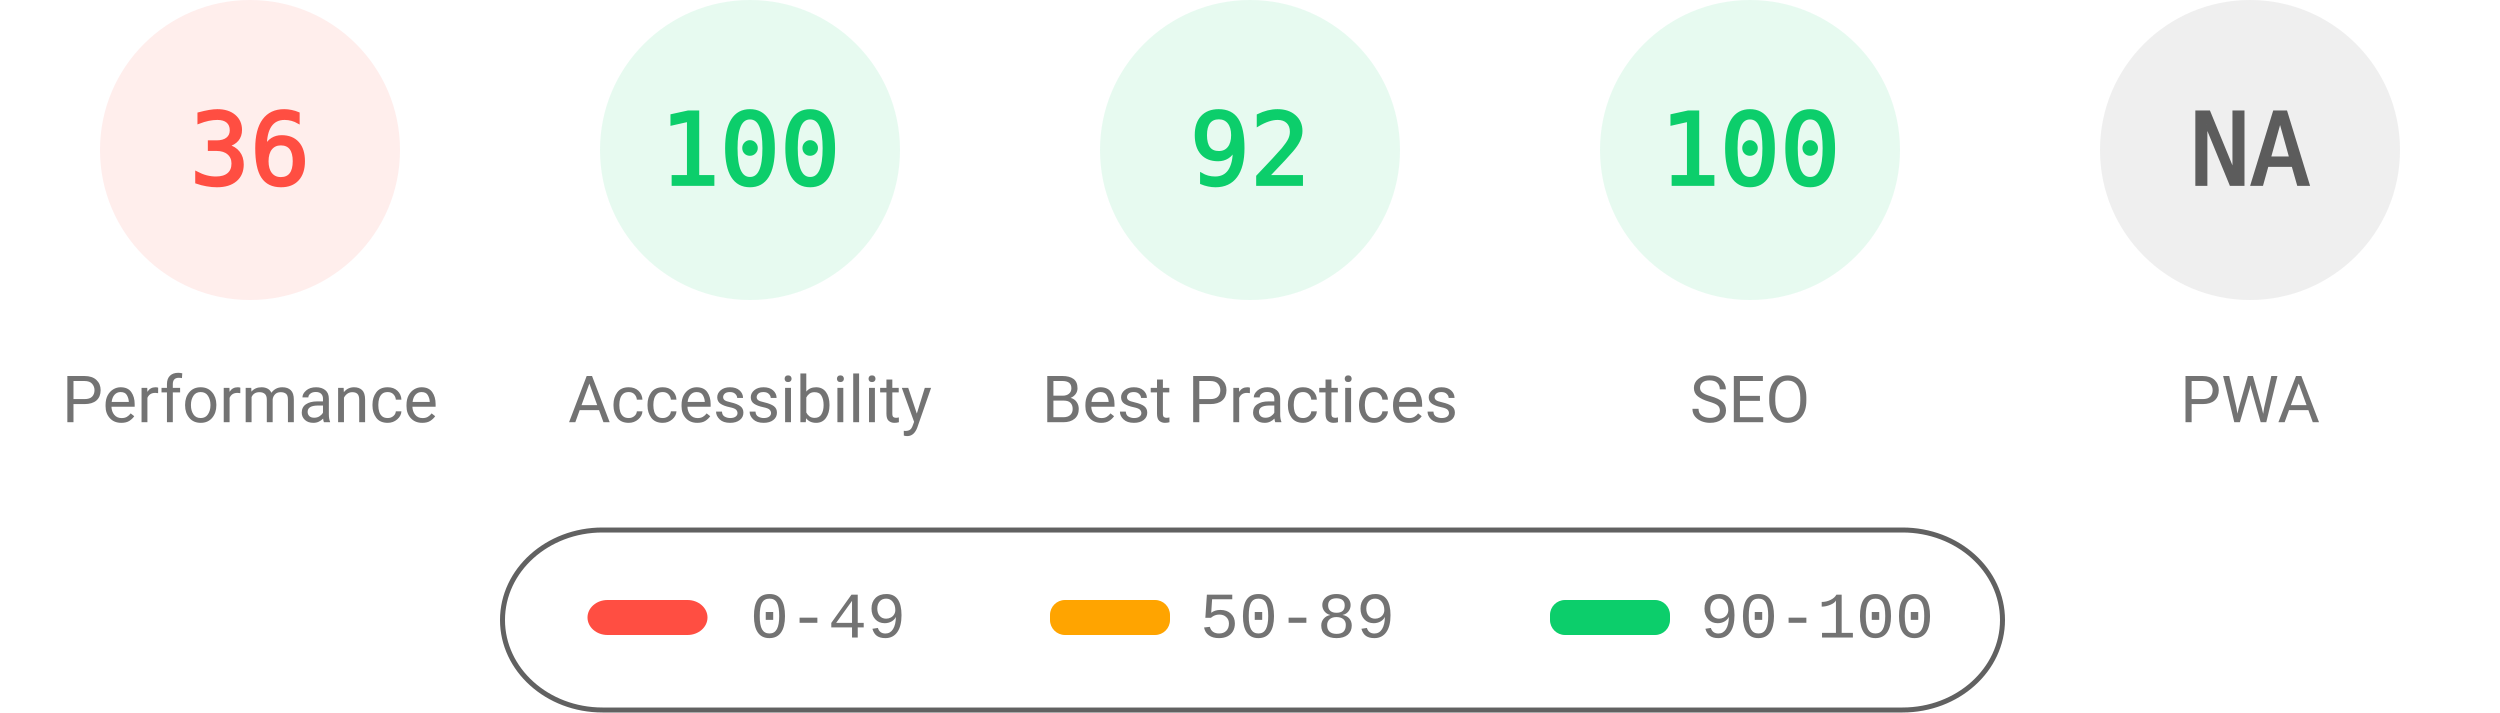
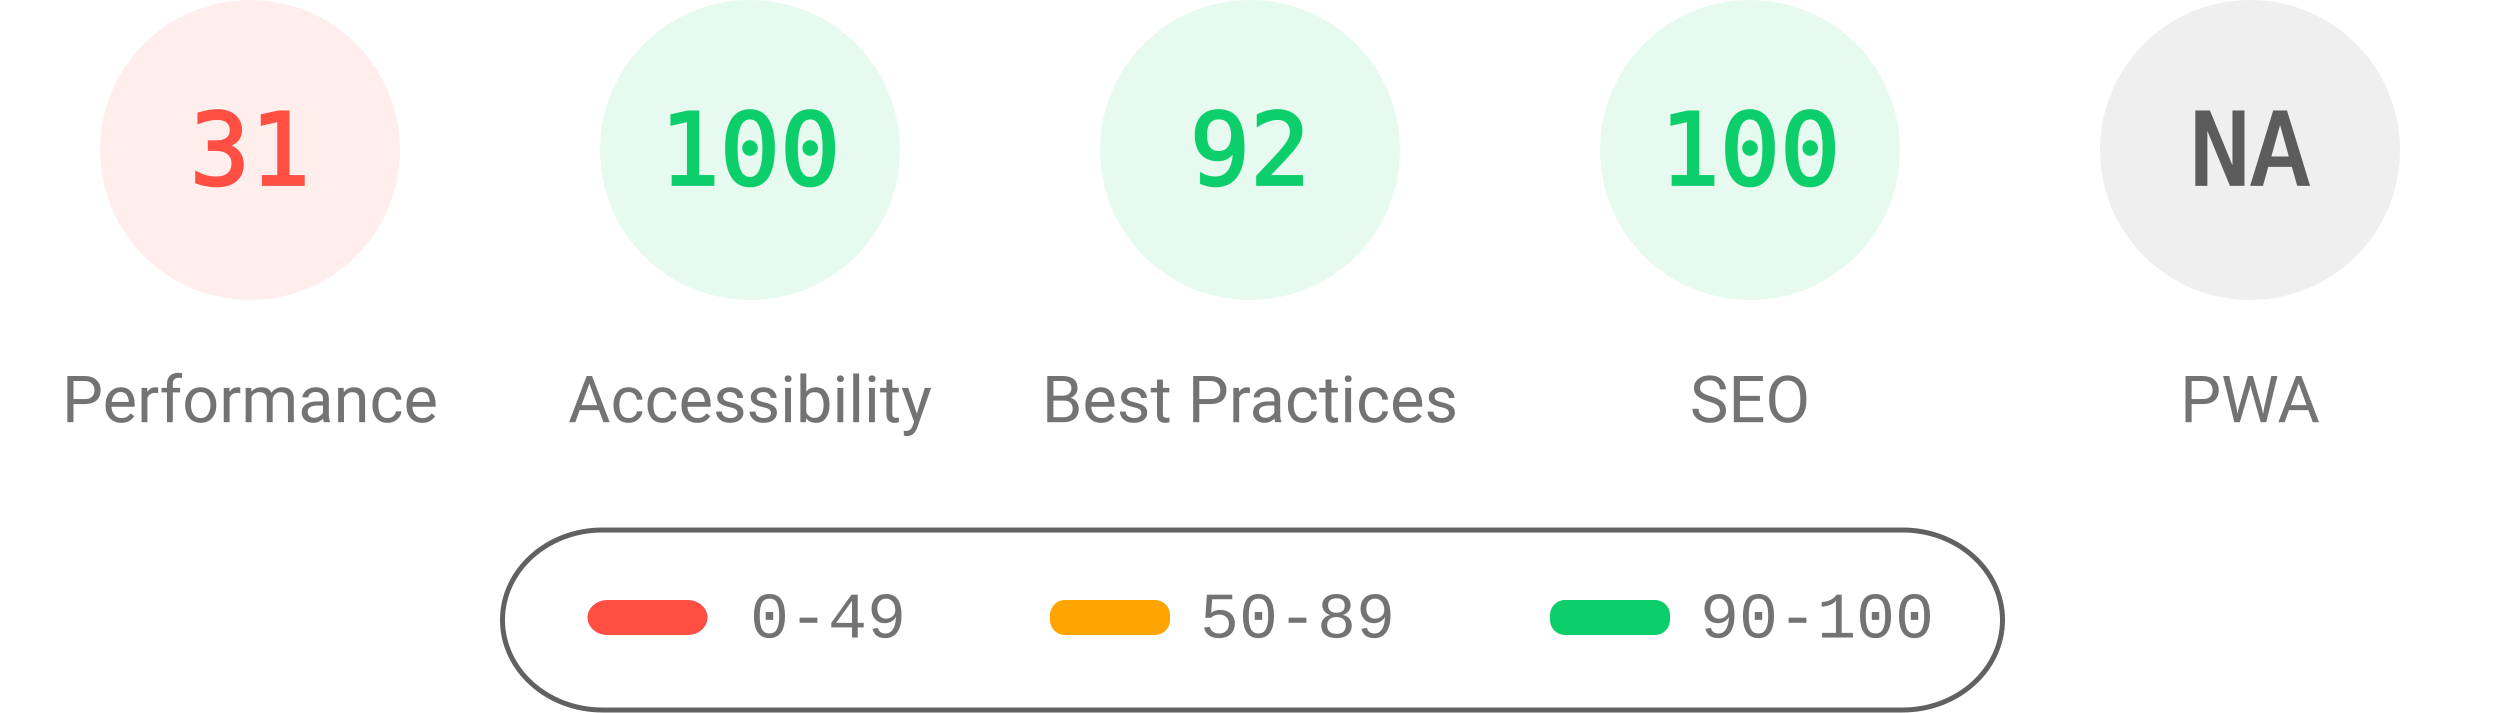
<svg xmlns="http://www.w3.org/2000/svg" fill="none" width="1000" height="285">
  <style>.gauge-base{opacity:.1}.gauge-arc{fill:none;animation-delay:250ms;stroke-linecap:round;transform:rotate(-90deg);transform-origin:100px 60px;animation:load-gauge 1s ease forwards}.guage-text{font-size:40px;font-family:monospace;text-align:center}.guage-red{color:#ff4e42;fill:#ff4e42;stroke:#ff4e42}.guage-orange{color:#ffa400;fill:#ffa400;stroke:#ffa400}.guage-green{color:#0cce6b;fill:#0cce6b;stroke:#0cce6b}.guage-undefined{color:#5c5c5c;fill:#5c5c5c;stroke:#5c5c5c}.guage-title{color:#737373;fill:#737373;stroke:none;font-size:26px;line-height:26px;font-family:Roboto,Halvetica,Arial,sans-serif}@keyframes load-gauge{from{stroke-dasharray:0 352.858}}</style>
  <svg class="guage-div guage-perf guage-red" viewBox="0 0 200 200" width="200" height="200">
    <circle class="gauge-base" r="56" cx="100" cy="60" stroke-width="8" />
-     <circle class="gauge-arc guage-arc-1" r="56" cx="100" cy="60" stroke-width="8" style="stroke-dasharray:126.669,351.858" />
-     <text class="guage-text" x="100" y="60" alignment-baseline="central" dominant-baseline="central" text-anchor="middle">36</text>
+     <circle class="gauge-arc guage-arc-1" r="56" cx="100" cy="60" stroke-width="8" style="stroke-dasharray:109.076,351.858" />
+     <text class="guage-text" x="100" y="60" alignment-baseline="central" dominant-baseline="central" text-anchor="middle">31</text>
    <text class="guage-title" x="100" y="160" alignment-baseline="central" dominant-baseline="central" text-anchor="middle">Performance</text>
  </svg>
  <svg class="guage-div guage-acc guage-green" viewBox="0 0 200 200" width="200" height="200" x="200">
    <circle class="gauge-base" r="56" cx="100" cy="60" stroke-width="8" />
    <circle class="gauge-arc guage-arc-2" r="56" cx="100" cy="60" stroke-width="8" style="stroke-dasharray:351.858,351.858" />
    <text class="guage-text" x="100" y="60" alignment-baseline="central" dominant-baseline="central" text-anchor="middle">100</text>
    <text class="guage-title" x="100" y="160" alignment-baseline="central" dominant-baseline="central" text-anchor="middle">Accessibility</text>
  </svg>
  <svg class="guage-div guage-best guage-green" viewBox="0 0 200 200" width="200" height="200" x="400">
    <circle class="gauge-base" r="56" cx="100" cy="60" stroke-width="8" />
    <circle class="gauge-arc guage-arc-3" r="56" cx="100" cy="60" stroke-width="8" style="stroke-dasharray:323.709,351.858" />
    <text class="guage-text" x="100" y="60" alignment-baseline="central" dominant-baseline="central" text-anchor="middle">92</text>
    <text class="guage-title" x="100" y="160" alignment-baseline="central" dominant-baseline="central" text-anchor="middle">Best Practices</text>
  </svg>
  <svg class="guage-div guage-seo guage-green" viewBox="0 0 200 200" width="200" height="200" x="600">
    <circle class="gauge-base" r="56" cx="100" cy="60" stroke-width="8" />
    <circle class="gauge-arc guage-arc-4" r="56" cx="100" cy="60" stroke-width="8" style="stroke-dasharray:351.858,351.858" />
    <text class="guage-text" x="100" y="60" alignment-baseline="central" dominant-baseline="central" text-anchor="middle">100</text>
    <text class="guage-title" x="100" y="160" alignment-baseline="central" dominant-baseline="central" text-anchor="middle">SEO</text>
  </svg>
  <svg class="guage-div guage-pwa guage-undefined" viewBox="0 0 200 200" width="200" height="200" x="800">
    <circle class="gauge-base" r="56" cx="100" cy="60" stroke-width="8" />
    <circle class="gauge-arc guage-arc-4" r="56" cx="100" cy="60" stroke-width="8" style="stroke-dasharray:351.858,351.858" />
    <text class="guage-text" x="100" y="60" alignment-baseline="central" dominant-baseline="central" text-anchor="middle">NA</text>
    <text class="guage-title" x="100" y="160" alignment-baseline="central" dominant-baseline="central" text-anchor="middle">PWA</text>
  </svg>
  <svg width="604" height="76" x="200" y="210">
    <path fill="none" id="canvas_background" d="M-1-1h604v80H-1z" />
    <rect fill-opacity="0" stroke="#616161" stroke-width="2" rx="40" id="svg_2" height="72" width="600" y="2" x="1" fill="#000" />
    <rect stroke="#000" rx="8" id="svg_3" height="14" width="48" y="30" x="35" stroke-opacity="null" stroke-width="0" fill="#ff4e42" />
    <rect stroke="#000" rx="6" id="svg_4" height="14" width="48" y="30" x="220" stroke-opacity="null" stroke-width="0" fill="#ffa400" />
    <rect stroke="#000" rx="6" id="svg_5" height="14" width="48" y="30" x="420" stroke-opacity="null" stroke-width="0" fill="#0cce6b" />
    <text xml:space="preserve" text-anchor="start" font-family="'Courier New', Courier, monospace" font-size="26" id="svg_6" y="45" x="100" stroke-opacity="null" stroke-width="0" stroke="#000" fill="#737373">0-49</text>
    <text xml:space="preserve" text-anchor="start" font-family="'Courier New', Courier, monospace" font-size="26" id="svg_7" y="45" x="280" stroke-opacity="null" stroke-width="0" stroke="#000" fill="#737373">50-89</text>
    <text xml:space="preserve" text-anchor="start" font-family="'Courier New', Courier, monospace" font-size="26" id="svg_8" y="45" x="480" stroke-opacity="null" stroke-width="0" stroke="#000" fill="#737373">90-100</text>
  </svg>
</svg>
